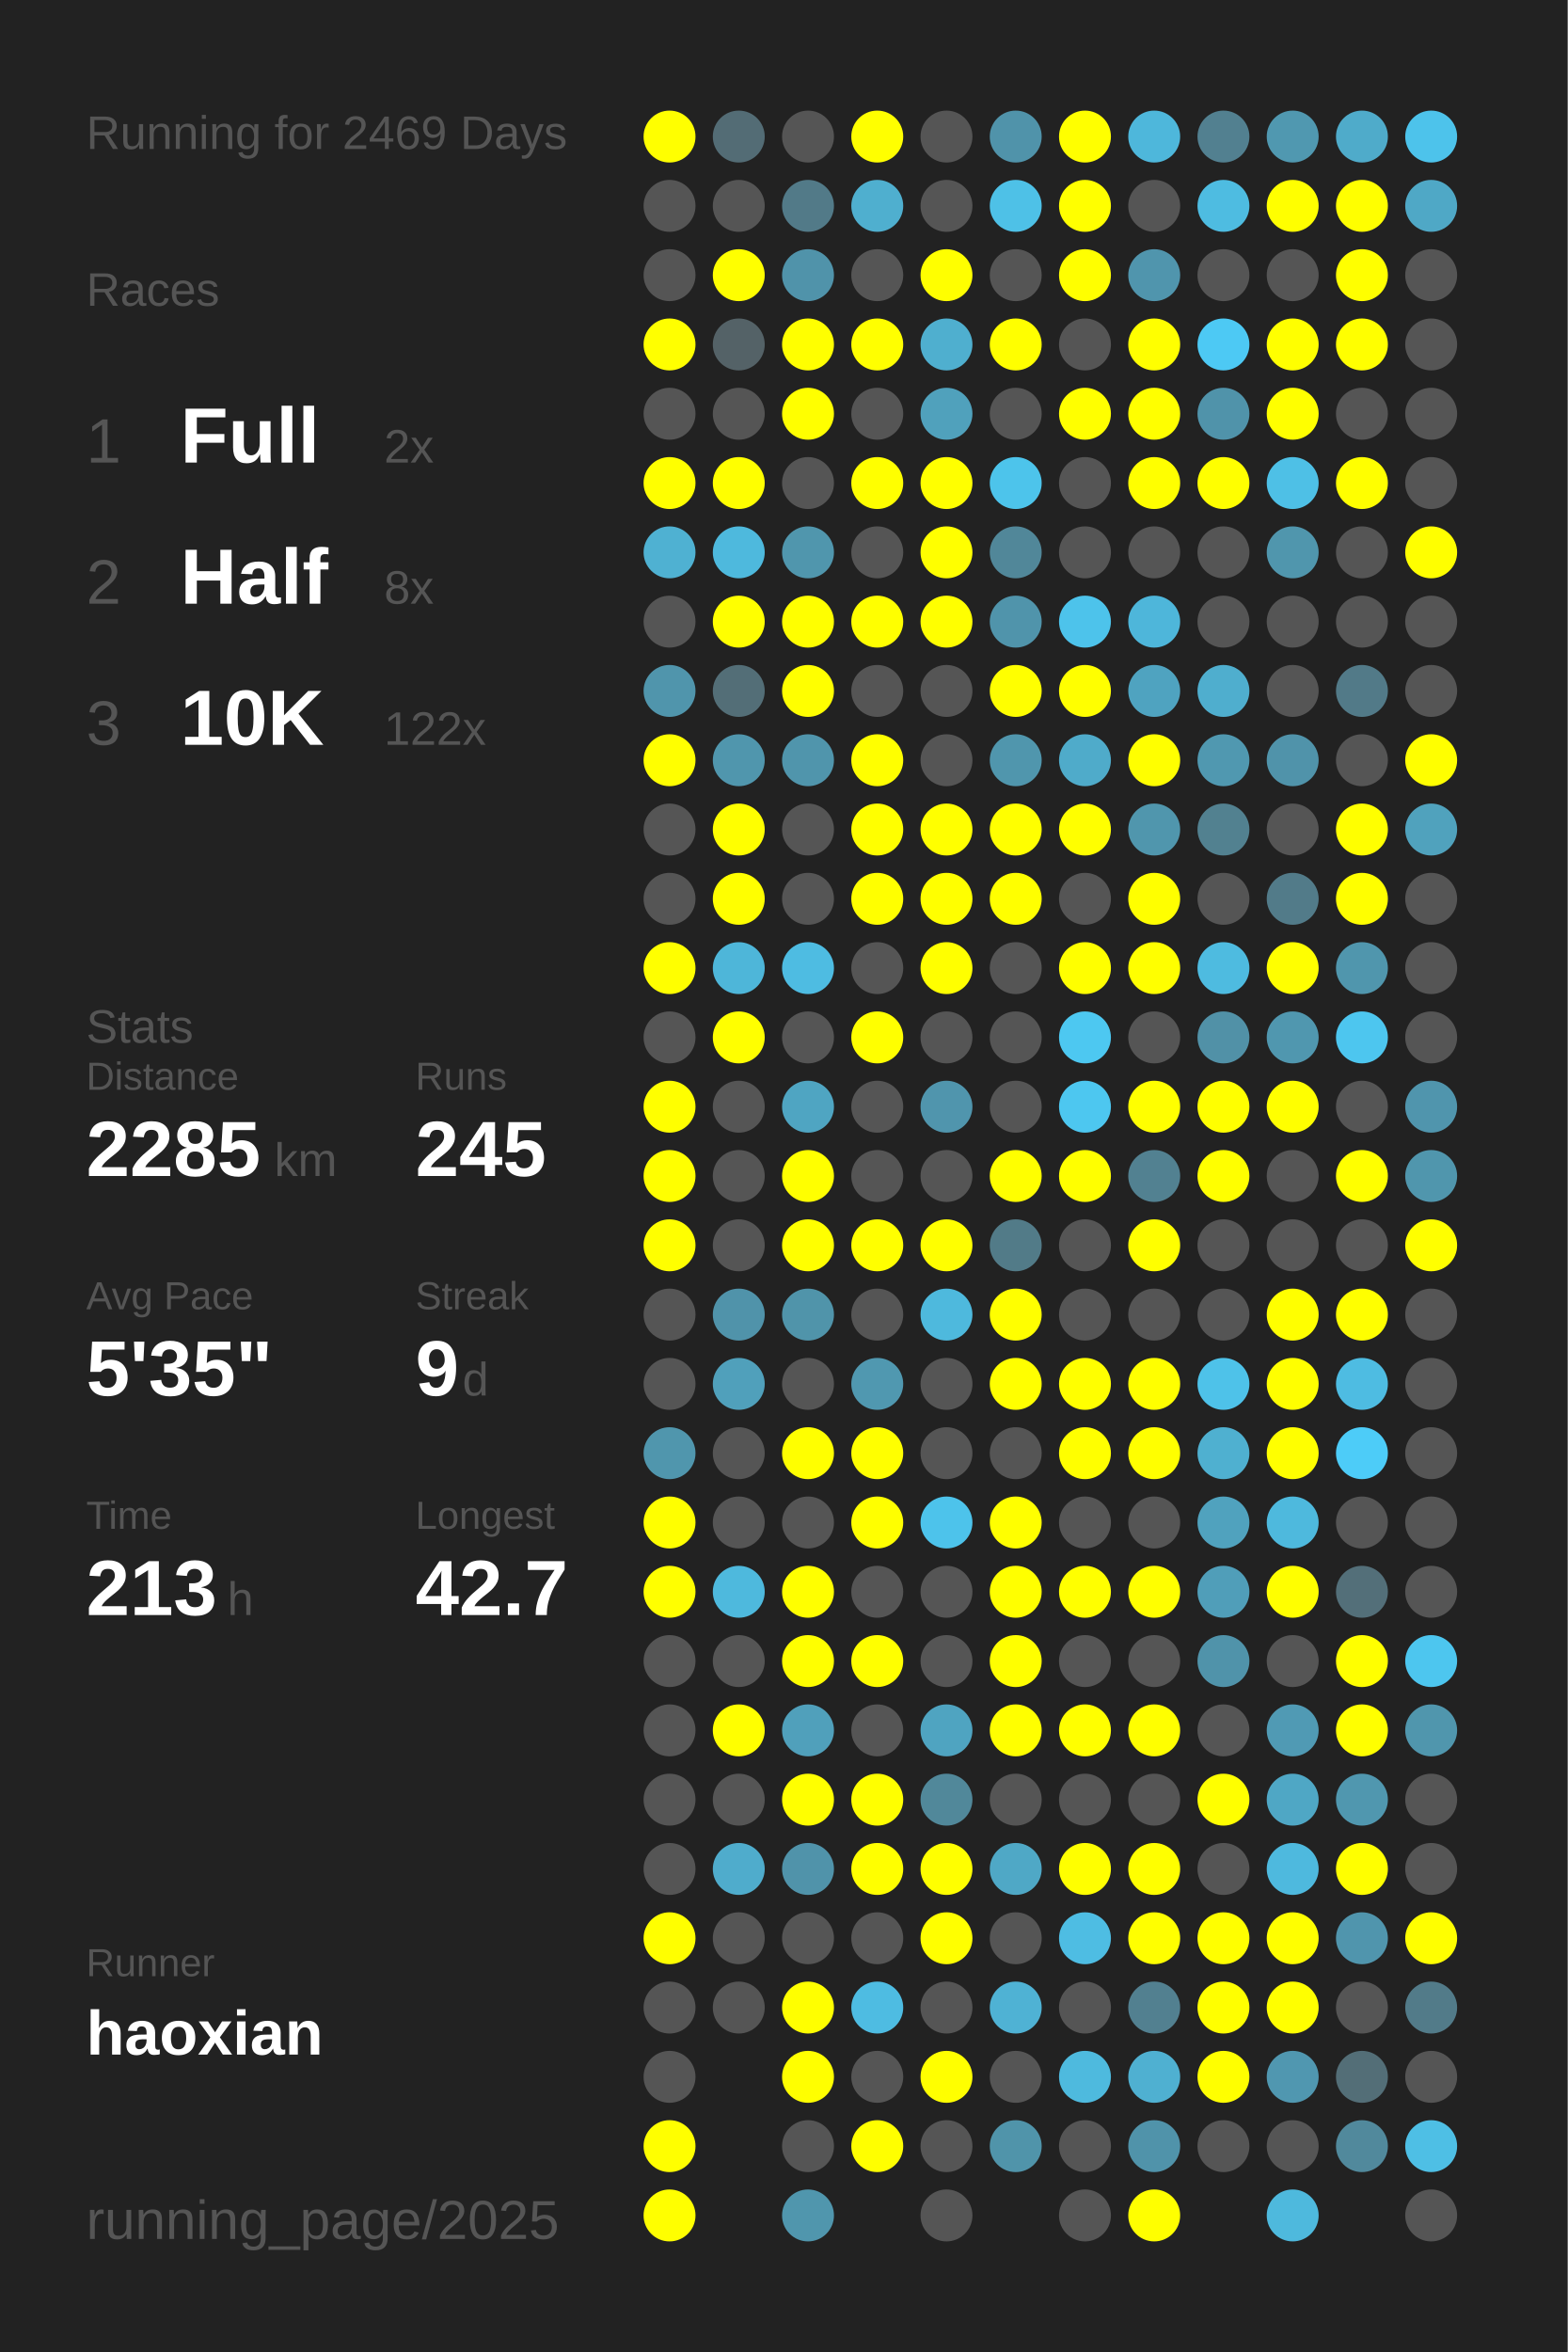
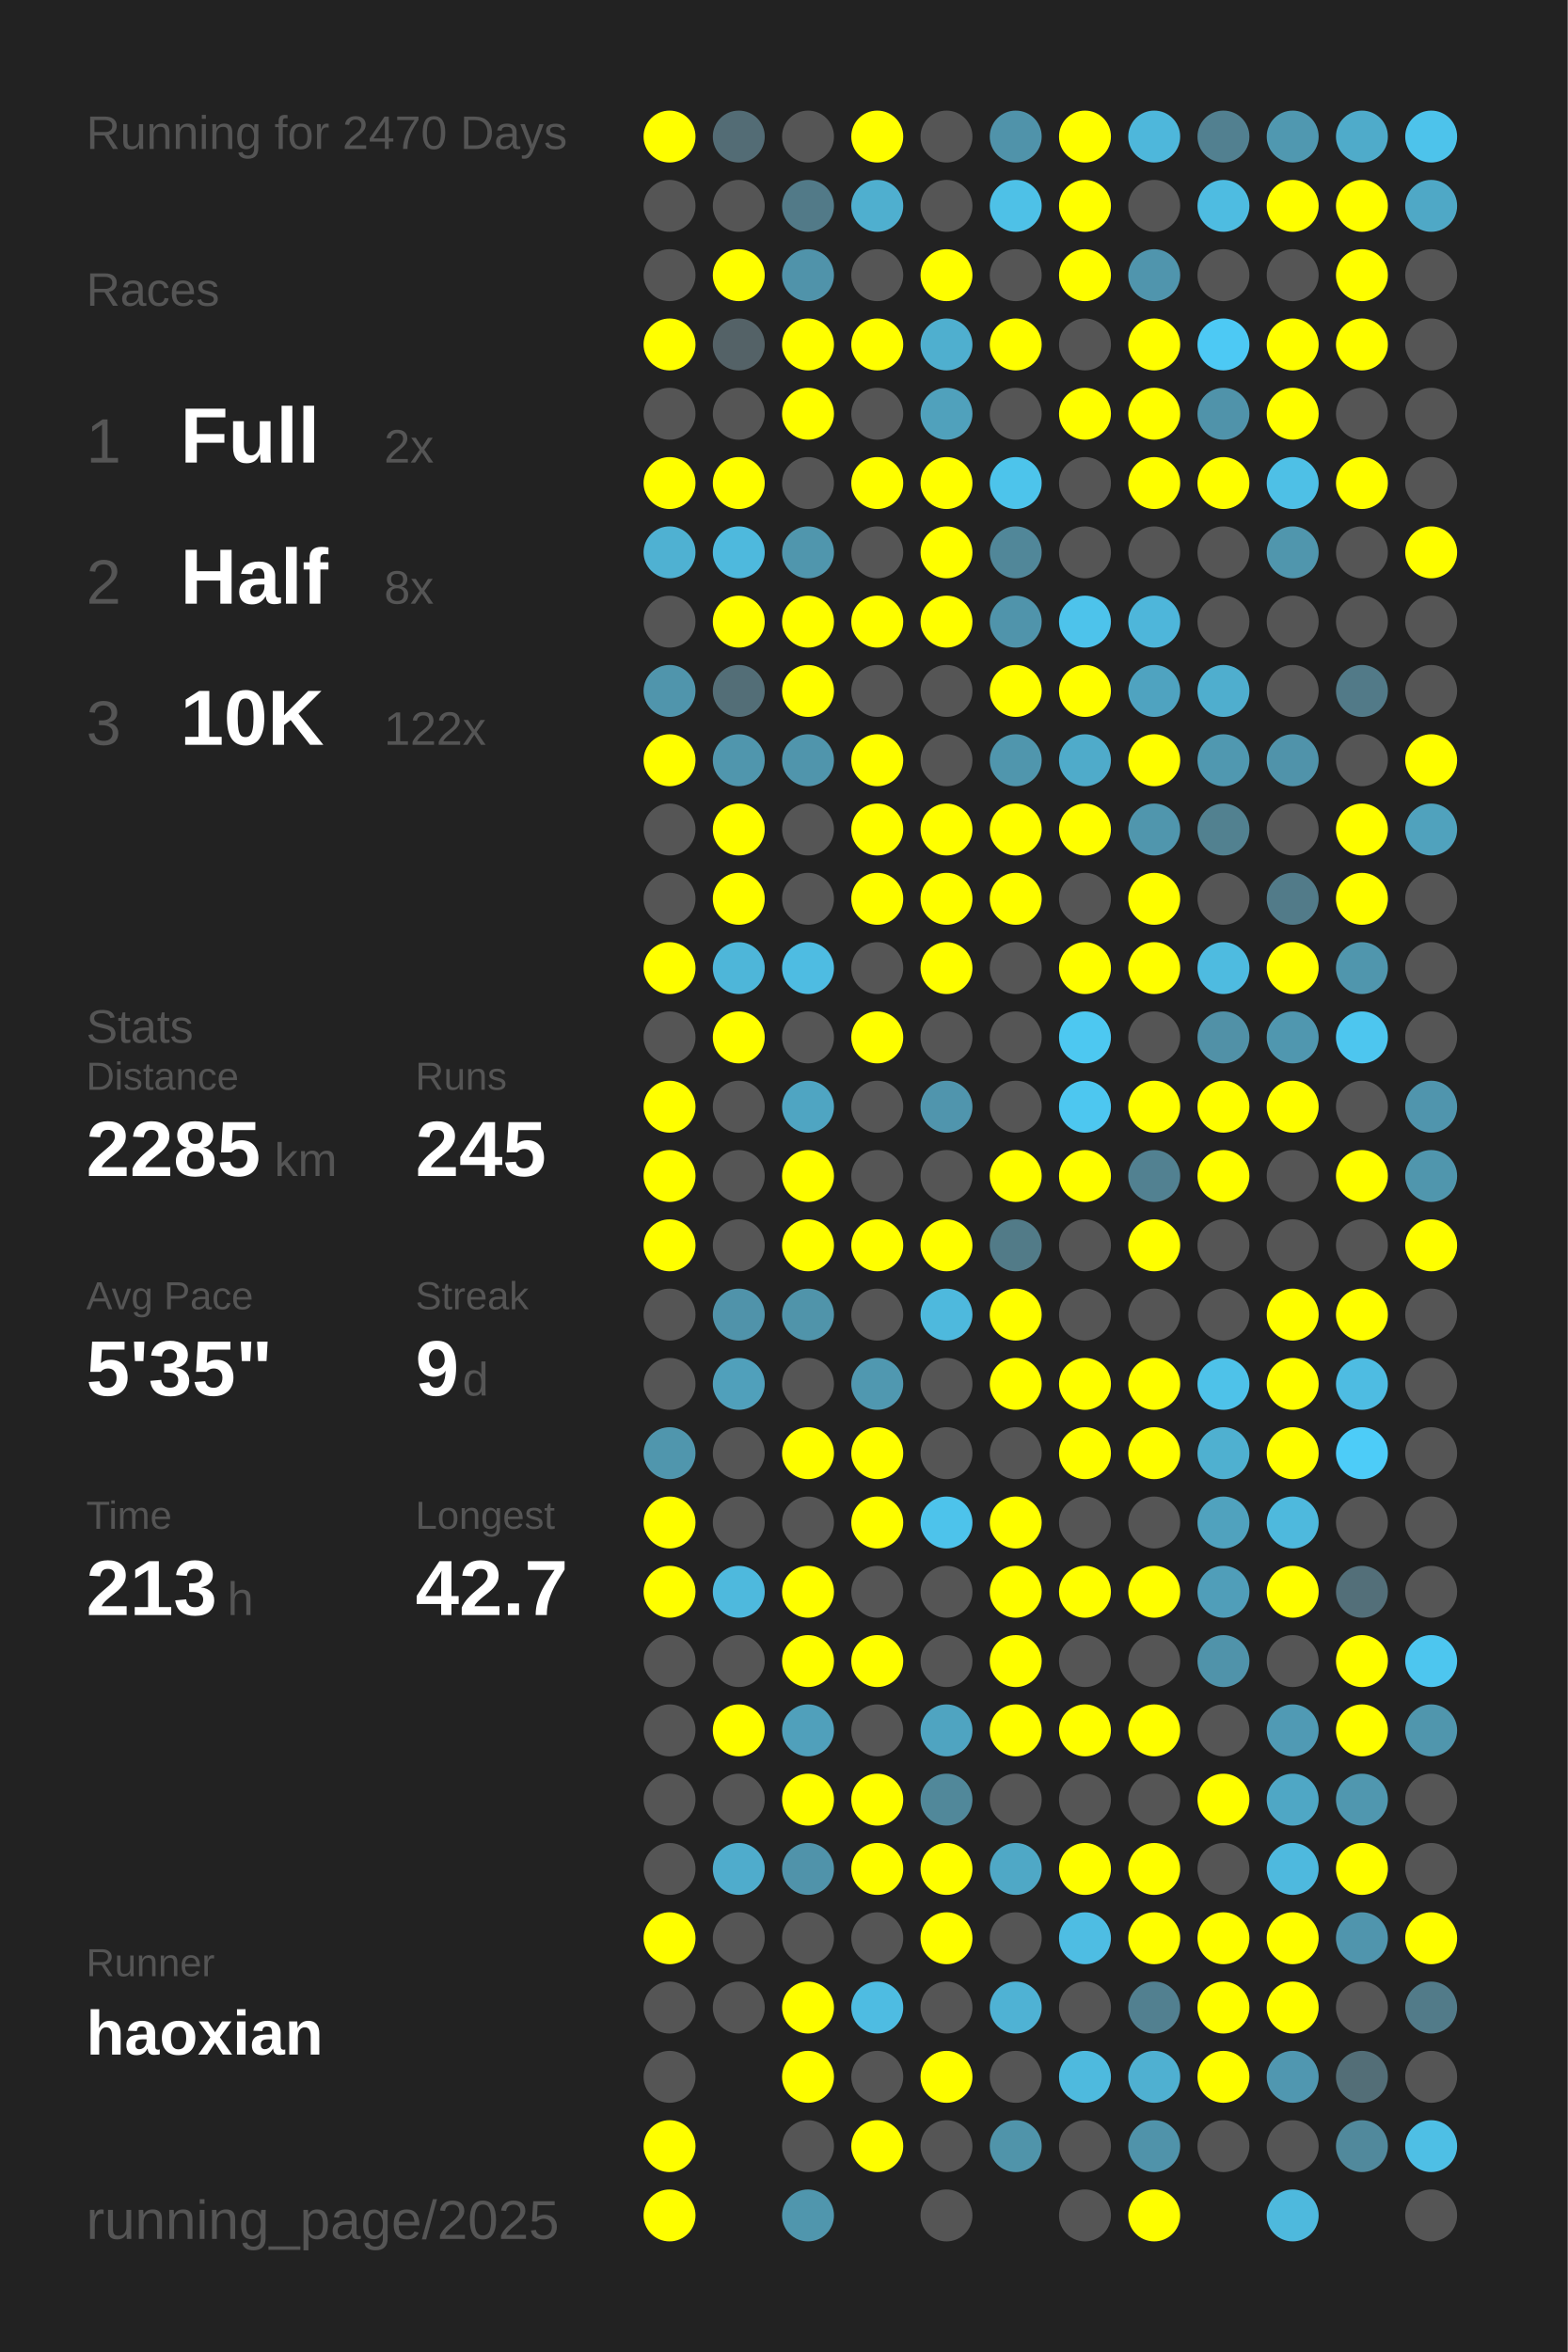
<svg xmlns="http://www.w3.org/2000/svg" baseProfile="full" height="300mm" version="1.1" viewBox="0,0,200,300" width="200mm">
  <defs />
  <rect fill="#222222" height="300" width="200" x="0" y="0" />
-   <text fill="#555555" style="font-size:6px; font-family:Arial;" x="11" y="19">Running for 2469 Days</text>
+   <text fill="#555555" style="font-size:6px; font-family:Arial;" x="11" y="19">Running for 2470 Days</text>
  <text fill="#555555" style="font-size:6px; font-family:Arial;" x="11" y="39">Races</text>
  <text fill="#555555" style="font-size:8px; font-family:Arial;" x="11" y="59">1</text>
  <text fill="#FFFFFF" style="font-size:10px; font-family:Arial; font-weight:bold;" x="23" y="59">Full</text>
  <text fill="#555555" style="font-size:6px; font-family:Arial;" x="49" y="59">2x</text>
  <text fill="#555555" style="font-size:8px; font-family:Arial;" x="11" y="77">2</text>
  <text fill="#FFFFFF" style="font-size:10px; font-family:Arial; font-weight:bold;" x="23" y="77">Half</text>
  <text fill="#555555" style="font-size:6px; font-family:Arial;" x="49" y="77">8x</text>
  <text fill="#555555" style="font-size:8px; font-family:Arial;" x="11" y="95">3</text>
  <text fill="#FFFFFF" style="font-size:10px; font-family:Arial; font-weight:bold;" x="23" y="95">10K</text>
  <text fill="#555555" style="font-size:6px; font-family:Arial;" x="49" y="95">122x</text>
  <text fill="#555555" style="font-size:6px; font-family:Arial;" x="11" y="133">Stats</text>
  <text fill="#555555" style="font-size:5px; font-family:Arial;" x="11" y="139">Distance</text>
  <text fill="#FFFFFF" style="font-size:10px; font-family:Arial; font-weight:bold;" x="11" y="150">2285</text>
  <text fill="#555555" style="font-size:6px; font-family:Arial;" x="35" y="150">km</text>
  <text fill="#555555" style="font-size:5px; font-family:Arial;" x="53" y="139">Runs</text>
  <text fill="#FFFFFF" style="font-size:10px; font-family:Arial; font-weight:bold;" x="53" y="150">245</text>
  <text fill="#555555" style="font-size:5px; font-family:Arial;" x="11" y="167">Avg Pace</text>
  <text fill="#FFFFFF" style="font-size:10px; font-family:Arial; font-weight:bold;" x="11" y="178">5'35"</text>
  <text fill="#555555" style="font-size:5px; font-family:Arial;" x="53" y="167">Streak</text>
  <text fill="#FFFFFF" style="font-size:10px; font-family:Arial; font-weight:bold;" x="53" y="178">9</text>
  <text fill="#555555" style="font-size:6px; font-family:Arial;" x="59" y="178">d</text>
  <text fill="#555555" style="font-size:5px; font-family:Arial;" x="11" y="195">Time</text>
  <text fill="#FFFFFF" style="font-size:10px; font-family:Arial; font-weight:bold;" x="11" y="206">213</text>
  <text fill="#555555" style="font-size:6px; font-family:Arial;" x="29" y="206">h</text>
  <text fill="#555555" style="font-size:5px; font-family:Arial;" x="53" y="195">Longest</text>
  <text fill="#FFFFFF" style="font-size:10px; font-family:Arial; font-weight:bold;" x="53" y="206">42.7</text>
  <text fill="#555555" style="font-size:5px; font-family:Arial;" x="11" y="252.065">Runner</text>
  <text fill="#FFFFFF" style="font-size:8px; font-family:Arial; font-weight:bold;" x="11" y="262.065">haoxian</text>
  <text fill="#555555" style="font-size:7px; font-family:Arial;" x="11" y="285.581">running_page/2025</text>
  <circle cx="85.417" cy="17.419" fill="#FFFF00" r="3.312" />
  <circle cx="85.417" cy="26.258" fill="#555555" r="3.312" />
  <circle cx="85.417" cy="35.097" fill="#555555" r="3.312" />
  <circle cx="85.417" cy="43.935" fill="#FFFF00" r="3.312" />
  <circle cx="85.417" cy="52.774" fill="#555555" r="3.312" />
  <circle cx="85.417" cy="61.613" fill="#FFFF00" r="3.312" />
  <circle cx="85.417" cy="70.452" fill="#4fb1d2" r="3.312" />
  <circle cx="85.417" cy="79.29" fill="#555555" r="3.312" />
  <circle cx="85.417" cy="88.129" fill="#5095ac" r="3.312" />
  <circle cx="85.417" cy="96.968" fill="#FFFF00" r="3.312" />
  <circle cx="85.417" cy="105.806" fill="#555555" r="3.312" />
  <circle cx="85.417" cy="114.645" fill="#555555" r="3.312" />
  <circle cx="85.417" cy="123.484" fill="#FFFF00" r="3.312" />
  <circle cx="85.417" cy="132.323" fill="#555555" r="3.312" />
  <circle cx="85.417" cy="141.161" fill="#FFFF00" r="3.312" />
  <circle cx="85.417" cy="150" fill="#FFFF00" r="3.312" />
  <circle cx="85.417" cy="158.839" fill="#FFFF00" r="3.312" />
  <circle cx="85.417" cy="167.677" fill="#555555" r="3.312" />
  <circle cx="85.417" cy="176.516" fill="#555555" r="3.312" />
  <circle cx="85.417" cy="185.355" fill="#5096ad" r="3.312" />
  <circle cx="85.417" cy="194.194" fill="#FFFF00" r="3.312" />
  <circle cx="85.417" cy="203.032" fill="#FFFF00" r="3.312" />
  <circle cx="85.417" cy="211.871" fill="#555555" r="3.312" />
  <circle cx="85.417" cy="220.71" fill="#555555" r="3.312" />
  <circle cx="85.417" cy="229.548" fill="#555555" r="3.312" />
  <circle cx="85.417" cy="238.387" fill="#555555" r="3.312" />
  <circle cx="85.417" cy="247.226" fill="#FFFF00" r="3.312" />
  <circle cx="85.417" cy="256.065" fill="#555555" r="3.312" />
  <circle cx="85.417" cy="264.903" fill="#555555" r="3.312" />
  <circle cx="85.417" cy="273.742" fill="#FFFF00" r="3.312" />
  <circle cx="85.417" cy="282.581" fill="#FFFF00" r="3.312" />
  <circle cx="94.25" cy="17.419" fill="#536c75" r="3.312" />
  <circle cx="94.25" cy="26.258" fill="#555555" r="3.312" />
  <circle cx="94.25" cy="35.097" fill="#FFFF00" r="3.312" />
  <circle cx="94.25" cy="43.935" fill="#546267" r="3.312" />
  <circle cx="94.25" cy="52.774" fill="#555555" r="3.312" />
  <circle cx="94.25" cy="61.613" fill="#FFFF00" r="3.312" />
  <circle cx="94.25" cy="70.452" fill="#4eb9dd" r="3.312" />
  <circle cx="94.25" cy="79.29" fill="#FFFF00" r="3.312" />
  <circle cx="94.25" cy="88.129" fill="#536e77" r="3.312" />
  <circle cx="94.25" cy="96.968" fill="#5096ad" r="3.312" />
  <circle cx="94.25" cy="105.806" fill="#FFFF00" r="3.312" />
  <circle cx="94.25" cy="114.645" fill="#FFFF00" r="3.312" />
  <circle cx="94.25" cy="123.484" fill="#4eb6d9" r="3.312" />
  <circle cx="94.25" cy="132.323" fill="#FFFF00" r="3.312" />
  <circle cx="94.25" cy="141.161" fill="#555555" r="3.312" />
  <circle cx="94.25" cy="150" fill="#555555" r="3.312" />
  <circle cx="94.25" cy="158.839" fill="#555555" r="3.312" />
  <circle cx="94.25" cy="167.677" fill="#5093aa" r="3.312" />
  <circle cx="94.25" cy="176.516" fill="#50a0bb" r="3.312" />
  <circle cx="94.25" cy="185.355" fill="#555555" r="3.312" />
  <circle cx="94.25" cy="194.194" fill="#555555" r="3.312" />
  <circle cx="94.25" cy="203.032" fill="#4eb9dd" r="3.312" />
  <circle cx="94.25" cy="211.871" fill="#555555" r="3.312" />
  <circle cx="94.25" cy="220.71" fill="#FFFF00" r="3.312" />
  <circle cx="94.25" cy="229.548" fill="#555555" r="3.312" />
  <circle cx="94.25" cy="238.387" fill="#4faccc" r="3.312" />
  <circle cx="94.25" cy="247.226" fill="#555555" r="3.312" />
  <circle cx="94.25" cy="256.065" fill="#555555" r="3.312" />
  <circle cx="103.083" cy="17.419" fill="#555555" r="3.312" />
  <circle cx="103.083" cy="26.258" fill="#527a88" r="3.312" />
  <circle cx="103.083" cy="35.097" fill="#5093aa" r="3.312" />
  <circle cx="103.083" cy="43.935" fill="#FFFF00" r="3.312" />
  <circle cx="103.083" cy="52.774" fill="#FFFF00" r="3.312" />
  <circle cx="103.083" cy="61.613" fill="#555555" r="3.312" />
  <circle cx="103.083" cy="70.452" fill="#5096ad" r="3.312" />
  <circle cx="103.083" cy="79.29" fill="#FFFF00" r="3.312" />
  <circle cx="103.083" cy="88.129" fill="#FFFF00" r="3.312" />
  <circle cx="103.083" cy="96.968" fill="#5095ac" r="3.312" />
  <circle cx="103.083" cy="105.806" fill="#555555" r="3.312" />
  <circle cx="103.083" cy="114.645" fill="#555555" r="3.312" />
  <circle cx="103.083" cy="123.484" fill="#4ebce2" r="3.312" />
  <circle cx="103.083" cy="132.323" fill="#555555" r="3.312" />
  <circle cx="103.083" cy="141.161" fill="#4fa5c2" r="3.312" />
  <circle cx="103.083" cy="150" fill="#FFFF00" r="3.312" />
  <circle cx="103.083" cy="158.839" fill="#FFFF00" r="3.312" />
  <circle cx="103.083" cy="167.677" fill="#5094aa" r="3.312" />
  <circle cx="103.083" cy="176.516" fill="#555555" r="3.312" />
  <circle cx="103.083" cy="185.355" fill="#FFFF00" r="3.312" />
  <circle cx="103.083" cy="194.194" fill="#555555" r="3.312" />
  <circle cx="103.083" cy="203.032" fill="#FFFF00" r="3.312" />
  <circle cx="103.083" cy="211.871" fill="#FFFF00" r="3.312" />
  <circle cx="103.083" cy="220.71" fill="#50a0bb" r="3.312" />
  <circle cx="103.083" cy="229.548" fill="#FFFF00" r="3.312" />
  <circle cx="103.083" cy="238.387" fill="#5093aa" r="3.312" />
  <circle cx="103.083" cy="247.226" fill="#555555" r="3.312" />
  <circle cx="103.083" cy="256.065" fill="#FFFF00" r="3.312" />
  <circle cx="103.083" cy="264.903" fill="#FFFF00" r="3.312" />
  <circle cx="103.083" cy="273.742" fill="#555555" r="3.312" />
  <circle cx="103.083" cy="282.581" fill="#5096ad" r="3.312" />
  <circle cx="111.917" cy="17.419" fill="#FFFF00" r="3.312" />
  <circle cx="111.917" cy="26.258" fill="#4fafcf" r="3.312" />
  <circle cx="111.917" cy="35.097" fill="#555555" r="3.312" />
  <circle cx="111.917" cy="43.935" fill="#FFFF00" r="3.312" />
  <circle cx="111.917" cy="52.774" fill="#555555" r="3.312" />
  <circle cx="111.917" cy="61.613" fill="#FFFF00" r="3.312" />
  <circle cx="111.917" cy="70.452" fill="#555555" r="3.312" />
  <circle cx="111.917" cy="79.29" fill="#FFFF00" r="3.312" />
  <circle cx="111.917" cy="88.129" fill="#555555" r="3.312" />
  <circle cx="111.917" cy="96.968" fill="#FFFF00" r="3.312" />
  <circle cx="111.917" cy="105.806" fill="#FFFF00" r="3.312" />
  <circle cx="111.917" cy="114.645" fill="#FFFF00" r="3.312" />
  <circle cx="111.917" cy="123.484" fill="#555555" r="3.312" />
  <circle cx="111.917" cy="132.323" fill="#FFFF00" r="3.312" />
  <circle cx="111.917" cy="141.161" fill="#555555" r="3.312" />
  <circle cx="111.917" cy="150" fill="#555555" r="3.312" />
  <circle cx="111.917" cy="158.839" fill="#FFFF00" r="3.312" />
  <circle cx="111.917" cy="167.677" fill="#555555" r="3.312" />
  <circle cx="111.917" cy="176.516" fill="#5098b0" r="3.312" />
  <circle cx="111.917" cy="185.355" fill="#FFFF00" r="3.312" />
  <circle cx="111.917" cy="194.194" fill="#FFFF00" r="3.312" />
  <circle cx="111.917" cy="203.032" fill="#555555" r="3.312" />
  <circle cx="111.917" cy="211.871" fill="#FFFF00" r="3.312" />
  <circle cx="111.917" cy="220.71" fill="#555555" r="3.312" />
  <circle cx="111.917" cy="229.548" fill="#FFFF00" r="3.312" />
  <circle cx="111.917" cy="238.387" fill="#FFFF00" r="3.312" />
  <circle cx="111.917" cy="247.226" fill="#555555" r="3.312" />
  <circle cx="111.917" cy="256.065" fill="#4ebce2" r="3.312" />
  <circle cx="111.917" cy="264.903" fill="#555555" r="3.312" />
  <circle cx="111.917" cy="273.742" fill="#FFFF00" r="3.312" />
  <circle cx="120.75" cy="17.419" fill="#555555" r="3.312" />
  <circle cx="120.75" cy="26.258" fill="#555555" r="3.312" />
  <circle cx="120.75" cy="35.097" fill="#FFFF00" r="3.312" />
  <circle cx="120.75" cy="43.935" fill="#4fafcf" r="3.312" />
  <circle cx="120.75" cy="52.774" fill="#50a1bc" r="3.312" />
  <circle cx="120.75" cy="61.613" fill="#FFFF00" r="3.312" />
  <circle cx="120.75" cy="70.452" fill="#FFFF00" r="3.312" />
  <circle cx="120.75" cy="79.29" fill="#FFFF00" r="3.312" />
  <circle cx="120.75" cy="88.129" fill="#555555" r="3.312" />
  <circle cx="120.75" cy="96.968" fill="#555555" r="3.312" />
  <circle cx="120.75" cy="105.806" fill="#FFFF00" r="3.312" />
  <circle cx="120.75" cy="114.645" fill="#FFFF00" r="3.312" />
  <circle cx="120.75" cy="123.484" fill="#FFFF00" r="3.312" />
  <circle cx="120.75" cy="132.323" fill="#555555" r="3.312" />
  <circle cx="120.75" cy="141.161" fill="#5095ad" r="3.312" />
  <circle cx="120.75" cy="150" fill="#555555" r="3.312" />
  <circle cx="120.75" cy="158.839" fill="#FFFF00" r="3.312" />
  <circle cx="120.75" cy="167.677" fill="#4eb9dd" r="3.312" />
  <circle cx="120.75" cy="176.516" fill="#555555" r="3.312" />
  <circle cx="120.75" cy="185.355" fill="#555555" r="3.312" />
  <circle cx="120.75" cy="194.194" fill="#4dc3eb" r="3.312" />
  <circle cx="120.75" cy="203.032" fill="#555555" r="3.312" />
  <circle cx="120.75" cy="211.871" fill="#555555" r="3.312" />
  <circle cx="120.75" cy="220.71" fill="#4fa4c1" r="3.312" />
  <circle cx="120.75" cy="229.548" fill="#51889a" r="3.312" />
  <circle cx="120.75" cy="238.387" fill="#FFFF00" r="3.312" />
  <circle cx="120.75" cy="247.226" fill="#FFFF00" r="3.312" />
  <circle cx="120.75" cy="256.065" fill="#555555" r="3.312" />
  <circle cx="120.75" cy="264.903" fill="#FFFF00" r="3.312" />
  <circle cx="120.75" cy="273.742" fill="#555555" r="3.312" />
  <circle cx="120.75" cy="282.581" fill="#555555" r="3.312" />
  <circle cx="129.583" cy="17.419" fill="#5093aa" r="3.312" />
  <circle cx="129.583" cy="26.258" fill="#4ec1e7" r="3.312" />
  <circle cx="129.583" cy="35.097" fill="#555555" r="3.312" />
  <circle cx="129.583" cy="43.935" fill="#FFFF00" r="3.312" />
  <circle cx="129.583" cy="52.774" fill="#555555" r="3.312" />
  <circle cx="129.583" cy="61.613" fill="#4dc4eb" r="3.312" />
  <circle cx="129.583" cy="70.452" fill="#518799" r="3.312" />
  <circle cx="129.583" cy="79.29" fill="#5094ab" r="3.312" />
  <circle cx="129.583" cy="88.129" fill="#FFFF00" r="3.312" />
  <circle cx="129.583" cy="96.968" fill="#5096ad" r="3.312" />
  <circle cx="129.583" cy="105.806" fill="#FFFF00" r="3.312" />
  <circle cx="129.583" cy="114.645" fill="#FFFF00" r="3.312" />
  <circle cx="129.583" cy="123.484" fill="#555555" r="3.312" />
  <circle cx="129.583" cy="132.323" fill="#555555" r="3.312" />
  <circle cx="129.583" cy="141.161" fill="#555555" r="3.312" />
  <circle cx="129.583" cy="150" fill="#FFFF00" r="3.312" />
  <circle cx="129.583" cy="158.839" fill="#527b88" r="3.312" />
  <circle cx="129.583" cy="167.677" fill="#FFFF00" r="3.312" />
  <circle cx="129.583" cy="176.516" fill="#FFFF00" r="3.312" />
  <circle cx="129.583" cy="185.355" fill="#555555" r="3.312" />
  <circle cx="129.583" cy="194.194" fill="#FFFF00" r="3.312" />
  <circle cx="129.583" cy="203.032" fill="#FFFF00" r="3.312" />
  <circle cx="129.583" cy="211.871" fill="#FFFF00" r="3.312" />
  <circle cx="129.583" cy="220.71" fill="#FFFF00" r="3.312" />
  <circle cx="129.583" cy="229.548" fill="#555555" r="3.312" />
  <circle cx="129.583" cy="238.387" fill="#4fa8c6" r="3.312" />
  <circle cx="129.583" cy="247.226" fill="#555555" r="3.312" />
  <circle cx="129.583" cy="256.065" fill="#4fb2d4" r="3.312" />
  <circle cx="129.583" cy="264.903" fill="#555555" r="3.312" />
  <circle cx="129.583" cy="273.742" fill="#5094aa" r="3.312" />
  <circle cx="138.417" cy="17.419" fill="#FFFF00" r="3.312" />
  <circle cx="138.417" cy="26.258" fill="#FFFF00" r="3.312" />
  <circle cx="138.417" cy="35.097" fill="#FFFF00" r="3.312" />
  <circle cx="138.417" cy="43.935" fill="#555555" r="3.312" />
  <circle cx="138.417" cy="52.774" fill="#FFFF00" r="3.312" />
  <circle cx="138.417" cy="61.613" fill="#555555" r="3.312" />
  <circle cx="138.417" cy="70.452" fill="#555555" r="3.312" />
  <circle cx="138.417" cy="79.29" fill="#4dc3eb" r="3.312" />
  <circle cx="138.417" cy="88.129" fill="#FFFF00" r="3.312" />
  <circle cx="138.417" cy="96.968" fill="#4fabca" r="3.312" />
  <circle cx="138.417" cy="105.806" fill="#FFFF00" r="3.312" />
  <circle cx="138.417" cy="114.645" fill="#555555" r="3.312" />
  <circle cx="138.417" cy="123.484" fill="#FFFF00" r="3.312" />
  <circle cx="138.417" cy="132.323" fill="#4dc8f1" r="3.312" />
  <circle cx="138.417" cy="141.161" fill="#4dc7f0" r="3.312" />
  <circle cx="138.417" cy="150" fill="#FFFF00" r="3.312" />
  <circle cx="138.417" cy="158.839" fill="#555555" r="3.312" />
  <circle cx="138.417" cy="167.677" fill="#555555" r="3.312" />
  <circle cx="138.417" cy="176.516" fill="#FFFF00" r="3.312" />
  <circle cx="138.417" cy="185.355" fill="#FFFF00" r="3.312" />
  <circle cx="138.417" cy="194.194" fill="#555555" r="3.312" />
  <circle cx="138.417" cy="203.032" fill="#FFFF00" r="3.312" />
  <circle cx="138.417" cy="211.871" fill="#555555" r="3.312" />
  <circle cx="138.417" cy="220.71" fill="#FFFF00" r="3.312" />
  <circle cx="138.417" cy="229.548" fill="#555555" r="3.312" />
  <circle cx="138.417" cy="238.387" fill="#FFFF00" r="3.312" />
  <circle cx="138.417" cy="247.226" fill="#4ebde3" r="3.312" />
  <circle cx="138.417" cy="256.065" fill="#555555" r="3.312" />
  <circle cx="138.417" cy="264.903" fill="#4ebade" r="3.312" />
  <circle cx="138.417" cy="273.742" fill="#555555" r="3.312" />
  <circle cx="138.417" cy="282.581" fill="#555555" r="3.312" />
  <circle cx="147.25" cy="17.419" fill="#4eb7db" r="3.312" />
  <circle cx="147.25" cy="26.258" fill="#555555" r="3.312" />
  <circle cx="147.25" cy="35.097" fill="#5095ad" r="3.312" />
  <circle cx="147.25" cy="43.935" fill="#FFFF00" r="3.312" />
  <circle cx="147.25" cy="52.774" fill="#FFFF00" r="3.312" />
  <circle cx="147.25" cy="61.613" fill="#FFFF00" r="3.312" />
  <circle cx="147.25" cy="70.452" fill="#555555" r="3.312" />
  <circle cx="147.25" cy="79.29" fill="#4eb6da" r="3.312" />
  <circle cx="147.25" cy="88.129" fill="#4fa3c0" r="3.312" />
  <circle cx="147.25" cy="96.968" fill="#FFFF00" r="3.312" />
  <circle cx="147.25" cy="105.806" fill="#5096ad" r="3.312" />
  <circle cx="147.25" cy="114.645" fill="#FFFF00" r="3.312" />
  <circle cx="147.25" cy="123.484" fill="#FFFF00" r="3.312" />
  <circle cx="147.25" cy="132.323" fill="#555555" r="3.312" />
  <circle cx="147.25" cy="141.161" fill="#FFFF00" r="3.312" />
  <circle cx="147.25" cy="150" fill="#528191" r="3.312" />
  <circle cx="147.25" cy="158.839" fill="#FFFF00" r="3.312" />
  <circle cx="147.25" cy="167.677" fill="#555555" r="3.312" />
  <circle cx="147.25" cy="176.516" fill="#FFFF00" r="3.312" />
  <circle cx="147.25" cy="185.355" fill="#FFFF00" r="3.312" />
  <circle cx="147.25" cy="194.194" fill="#555555" r="3.312" />
  <circle cx="147.25" cy="203.032" fill="#FFFF00" r="3.312" />
  <circle cx="147.25" cy="211.871" fill="#555555" r="3.312" />
  <circle cx="147.25" cy="220.71" fill="#FFFF00" r="3.312" />
  <circle cx="147.25" cy="229.548" fill="#555555" r="3.312" />
  <circle cx="147.25" cy="238.387" fill="#FFFF00" r="3.312" />
  <circle cx="147.25" cy="247.226" fill="#FFFF00" r="3.312" />
  <circle cx="147.25" cy="256.065" fill="#528090" r="3.312" />
  <circle cx="147.25" cy="264.903" fill="#4fb0d1" r="3.312" />
  <circle cx="147.25" cy="273.742" fill="#5093aa" r="3.312" />
  <circle cx="147.25" cy="282.581" fill="#FFFF00" r="3.312" />
  <circle cx="156.083" cy="17.419" fill="#528090" r="3.312" />
  <circle cx="156.083" cy="26.258" fill="#4ebce1" r="3.312" />
  <circle cx="156.083" cy="35.097" fill="#555555" r="3.312" />
  <circle cx="156.083" cy="43.935" fill="#4dc9f4" r="3.312" />
  <circle cx="156.083" cy="52.774" fill="#5093aa" r="3.312" />
  <circle cx="156.083" cy="61.613" fill="#FFFF00" r="3.312" />
  <circle cx="156.083" cy="70.452" fill="#555555" r="3.312" />
  <circle cx="156.083" cy="79.29" fill="#555555" r="3.312" />
  <circle cx="156.083" cy="88.129" fill="#4faece" r="3.312" />
  <circle cx="156.083" cy="96.968" fill="#5098b0" r="3.312" />
  <circle cx="156.083" cy="105.806" fill="#528190" r="3.312" />
  <circle cx="156.083" cy="114.645" fill="#555555" r="3.312" />
  <circle cx="156.083" cy="123.484" fill="#4ebbe0" r="3.312" />
  <circle cx="156.083" cy="132.323" fill="#5191a7" r="3.312" />
  <circle cx="156.083" cy="141.161" fill="#FFFF00" r="3.312" />
  <circle cx="156.083" cy="150" fill="#FFFF00" r="3.312" />
  <circle cx="156.083" cy="158.839" fill="#555555" r="3.312" />
  <circle cx="156.083" cy="167.677" fill="#555555" r="3.312" />
  <circle cx="156.083" cy="176.516" fill="#4ec2e9" r="3.312" />
  <circle cx="156.083" cy="185.355" fill="#4fb0d0" r="3.312" />
  <circle cx="156.083" cy="194.194" fill="#50a2be" r="3.312" />
  <circle cx="156.083" cy="203.032" fill="#509eb9" r="3.312" />
  <circle cx="156.083" cy="211.871" fill="#5093aa" r="3.312" />
  <circle cx="156.083" cy="220.71" fill="#555555" r="3.312" />
  <circle cx="156.083" cy="229.548" fill="#FFFF00" r="3.312" />
  <circle cx="156.083" cy="238.387" fill="#555555" r="3.312" />
  <circle cx="156.083" cy="247.226" fill="#FFFF00" r="3.312" />
  <circle cx="156.083" cy="256.065" fill="#FFFF00" r="3.312" />
  <circle cx="156.083" cy="264.903" fill="#FFFF00" r="3.312" />
  <circle cx="156.083" cy="273.742" fill="#555555" r="3.312" />
  <circle cx="164.917" cy="17.419" fill="#5098b0" r="3.312" />
  <circle cx="164.917" cy="26.258" fill="#FFFF00" r="3.312" />
  <circle cx="164.917" cy="35.097" fill="#555555" r="3.312" />
  <circle cx="164.917" cy="43.935" fill="#FFFF00" r="3.312" />
  <circle cx="164.917" cy="52.774" fill="#FFFF00" r="3.312" />
  <circle cx="164.917" cy="61.613" fill="#4ec0e6" r="3.312" />
  <circle cx="164.917" cy="70.452" fill="#5096ad" r="3.312" />
  <circle cx="164.917" cy="79.29" fill="#555555" r="3.312" />
  <circle cx="164.917" cy="88.129" fill="#555555" r="3.312" />
  <circle cx="164.917" cy="96.968" fill="#5093aa" r="3.312" />
  <circle cx="164.917" cy="105.806" fill="#555555" r="3.312" />
  <circle cx="164.917" cy="114.645" fill="#527b89" r="3.312" />
  <circle cx="164.917" cy="123.484" fill="#FFFF00" r="3.312" />
  <circle cx="164.917" cy="132.323" fill="#5097af" r="3.312" />
  <circle cx="164.917" cy="141.161" fill="#FFFF00" r="3.312" />
  <circle cx="164.917" cy="150" fill="#555555" r="3.312" />
  <circle cx="164.917" cy="158.839" fill="#555555" r="3.312" />
  <circle cx="164.917" cy="167.677" fill="#FFFF00" r="3.312" />
  <circle cx="164.917" cy="176.516" fill="#FFFF00" r="3.312" />
  <circle cx="164.917" cy="185.355" fill="#FFFF00" r="3.312" />
  <circle cx="164.917" cy="194.194" fill="#4eb9dd" r="3.312" />
  <circle cx="164.917" cy="203.032" fill="#FFFF00" r="3.312" />
  <circle cx="164.917" cy="211.871" fill="#555555" r="3.312" />
  <circle cx="164.917" cy="220.71" fill="#509ab4" r="3.312" />
  <circle cx="164.917" cy="229.548" fill="#4fa7c5" r="3.312" />
  <circle cx="164.917" cy="238.387" fill="#4eb9de" r="3.312" />
  <circle cx="164.917" cy="247.226" fill="#FFFF00" r="3.312" />
  <circle cx="164.917" cy="256.065" fill="#FFFF00" r="3.312" />
  <circle cx="164.917" cy="264.903" fill="#5097b0" r="3.312" />
  <circle cx="164.917" cy="273.742" fill="#555555" r="3.312" />
  <circle cx="164.917" cy="282.581" fill="#4eb9dd" r="3.312" />
  <circle cx="173.75" cy="17.419" fill="#4fabca" r="3.312" />
  <circle cx="173.75" cy="26.258" fill="#FFFF00" r="3.312" />
  <circle cx="173.75" cy="35.097" fill="#FFFF00" r="3.312" />
  <circle cx="173.75" cy="43.935" fill="#FFFF00" r="3.312" />
  <circle cx="173.75" cy="52.774" fill="#555555" r="3.312" />
  <circle cx="173.75" cy="61.613" fill="#FFFF00" r="3.312" />
  <circle cx="173.75" cy="70.452" fill="#555555" r="3.312" />
  <circle cx="173.75" cy="79.29" fill="#555555" r="3.312" />
  <circle cx="173.75" cy="88.129" fill="#527a88" r="3.312" />
  <circle cx="173.75" cy="96.968" fill="#555555" r="3.312" />
  <circle cx="173.75" cy="105.806" fill="#FFFF00" r="3.312" />
  <circle cx="173.75" cy="114.645" fill="#FFFF00" r="3.312" />
  <circle cx="173.75" cy="123.484" fill="#5096ad" r="3.312" />
  <circle cx="173.75" cy="132.323" fill="#4dc6ef" r="3.312" />
  <circle cx="173.75" cy="141.161" fill="#555555" r="3.312" />
  <circle cx="173.75" cy="150" fill="#FFFF00" r="3.312" />
  <circle cx="173.75" cy="158.839" fill="#555555" r="3.312" />
  <circle cx="173.75" cy="167.677" fill="#FFFF00" r="3.312" />
  <circle cx="173.75" cy="176.516" fill="#4ebce2" r="3.312" />
  <circle cx="173.75" cy="185.355" fill="#4dccf8" r="3.312" />
  <circle cx="173.75" cy="194.194" fill="#555555" r="3.312" />
  <circle cx="173.75" cy="203.032" fill="#536f79" r="3.312" />
  <circle cx="173.75" cy="211.871" fill="#FFFF00" r="3.312" />
  <circle cx="173.75" cy="220.71" fill="#FFFF00" r="3.312" />
  <circle cx="173.75" cy="229.548" fill="#5097af" r="3.312" />
  <circle cx="173.75" cy="238.387" fill="#FFFF00" r="3.312" />
  <circle cx="173.75" cy="247.226" fill="#5095ad" r="3.312" />
  <circle cx="173.75" cy="256.065" fill="#555555" r="3.312" />
  <circle cx="173.75" cy="264.903" fill="#536e77" r="3.312" />
  <circle cx="173.75" cy="273.742" fill="#51899c" r="3.312" />
  <circle cx="182.583" cy="17.419" fill="#4dc3eb" r="3.312" />
  <circle cx="182.583" cy="26.258" fill="#4fa8c6" r="3.312" />
  <circle cx="182.583" cy="35.097" fill="#555555" r="3.312" />
  <circle cx="182.583" cy="43.935" fill="#555555" r="3.312" />
  <circle cx="182.583" cy="52.774" fill="#555555" r="3.312" />
  <circle cx="182.583" cy="61.613" fill="#555555" r="3.312" />
  <circle cx="182.583" cy="70.452" fill="#FFFF00" r="3.312" />
  <circle cx="182.583" cy="79.29" fill="#555555" r="3.312" />
  <circle cx="182.583" cy="88.129" fill="#555555" r="3.312" />
  <circle cx="182.583" cy="96.968" fill="#FFFF00" r="3.312" />
  <circle cx="182.583" cy="105.806" fill="#50a2bd" r="3.312" />
  <circle cx="182.583" cy="114.645" fill="#555555" r="3.312" />
  <circle cx="182.583" cy="123.484" fill="#555555" r="3.312" />
  <circle cx="182.583" cy="132.323" fill="#555555" r="3.312" />
  <circle cx="182.583" cy="141.161" fill="#5095ad" r="3.312" />
  <circle cx="182.583" cy="150" fill="#5096ad" r="3.312" />
  <circle cx="182.583" cy="158.839" fill="#FFFF00" r="3.312" />
  <circle cx="182.583" cy="167.677" fill="#555555" r="3.312" />
  <circle cx="182.583" cy="176.516" fill="#555555" r="3.312" />
  <circle cx="182.583" cy="185.355" fill="#555555" r="3.312" />
  <circle cx="182.583" cy="194.194" fill="#555555" r="3.312" />
  <circle cx="182.583" cy="203.032" fill="#555555" r="3.312" />
  <circle cx="182.583" cy="211.871" fill="#4dc6ef" r="3.312" />
  <circle cx="182.583" cy="220.71" fill="#5096ad" r="3.312" />
  <circle cx="182.583" cy="229.548" fill="#555555" r="3.312" />
  <circle cx="182.583" cy="238.387" fill="#555555" r="3.312" />
  <circle cx="182.583" cy="247.226" fill="#FFFF00" r="3.312" />
  <circle cx="182.583" cy="256.065" fill="#527b89" r="3.312" />
  <circle cx="182.583" cy="264.903" fill="#555555" r="3.312" />
  <circle cx="182.583" cy="273.742" fill="#4ebfe5" r="3.312" />
  <circle cx="182.583" cy="282.581" fill="#555555" r="3.312" />
</svg>
